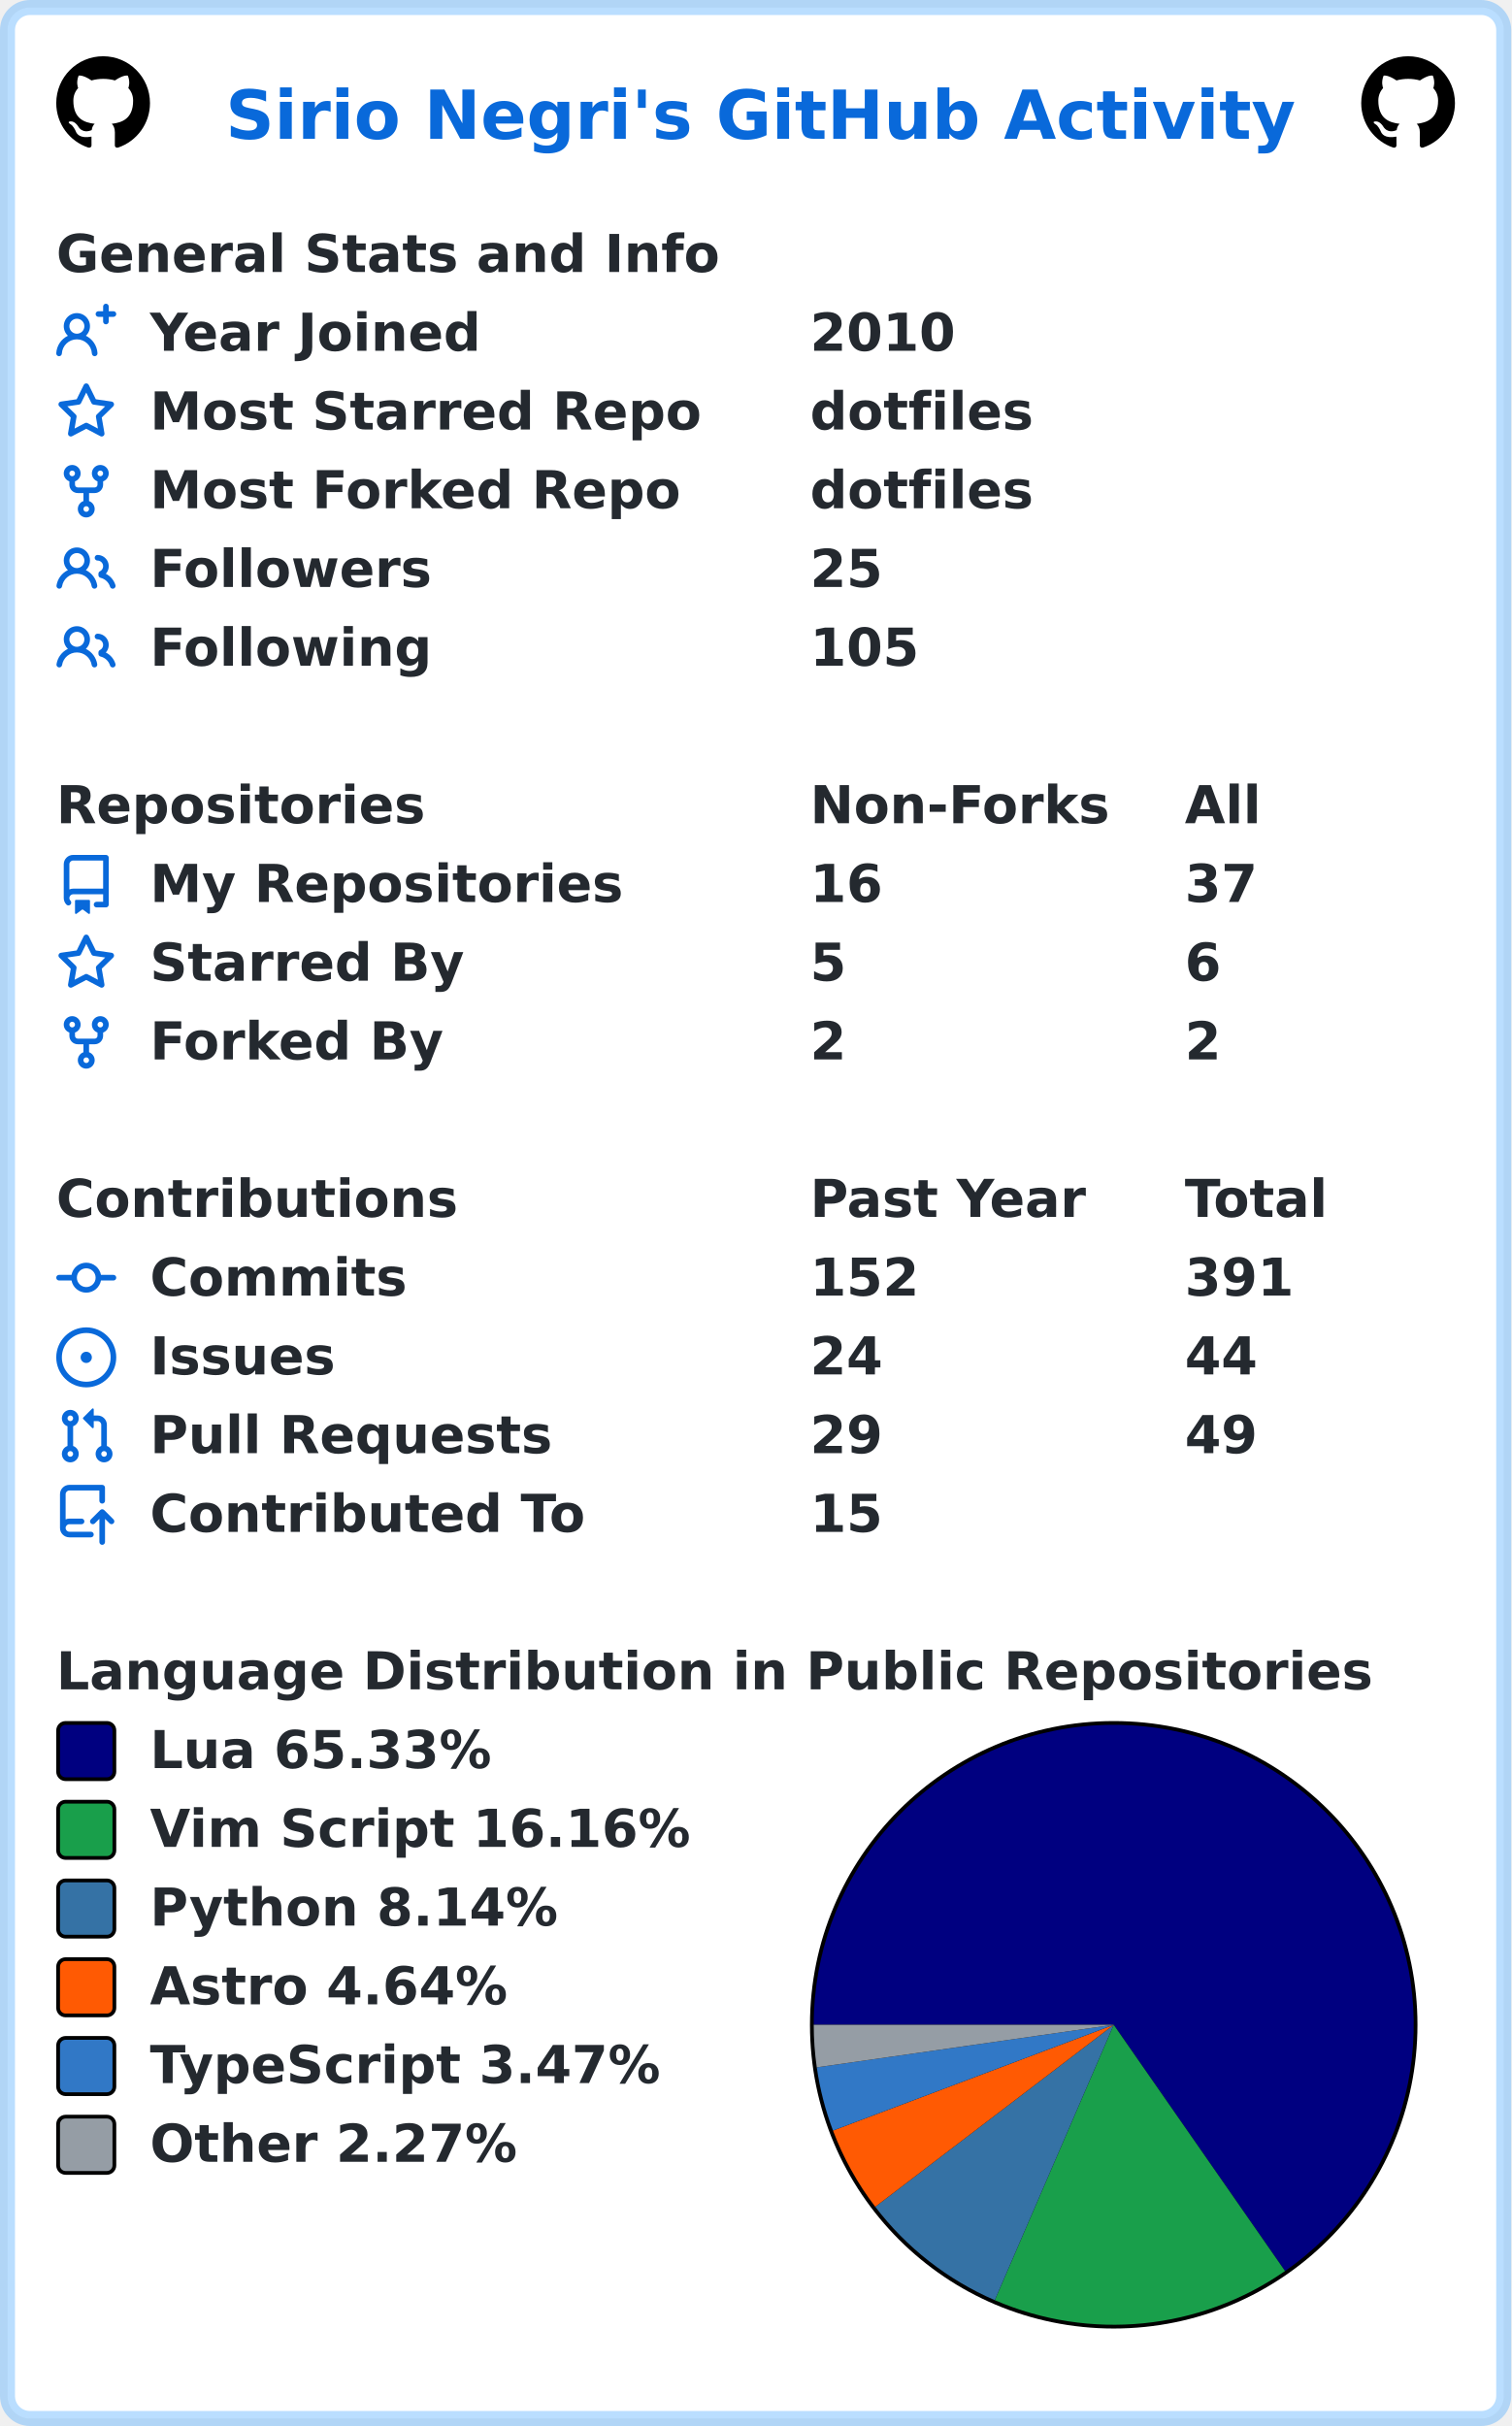
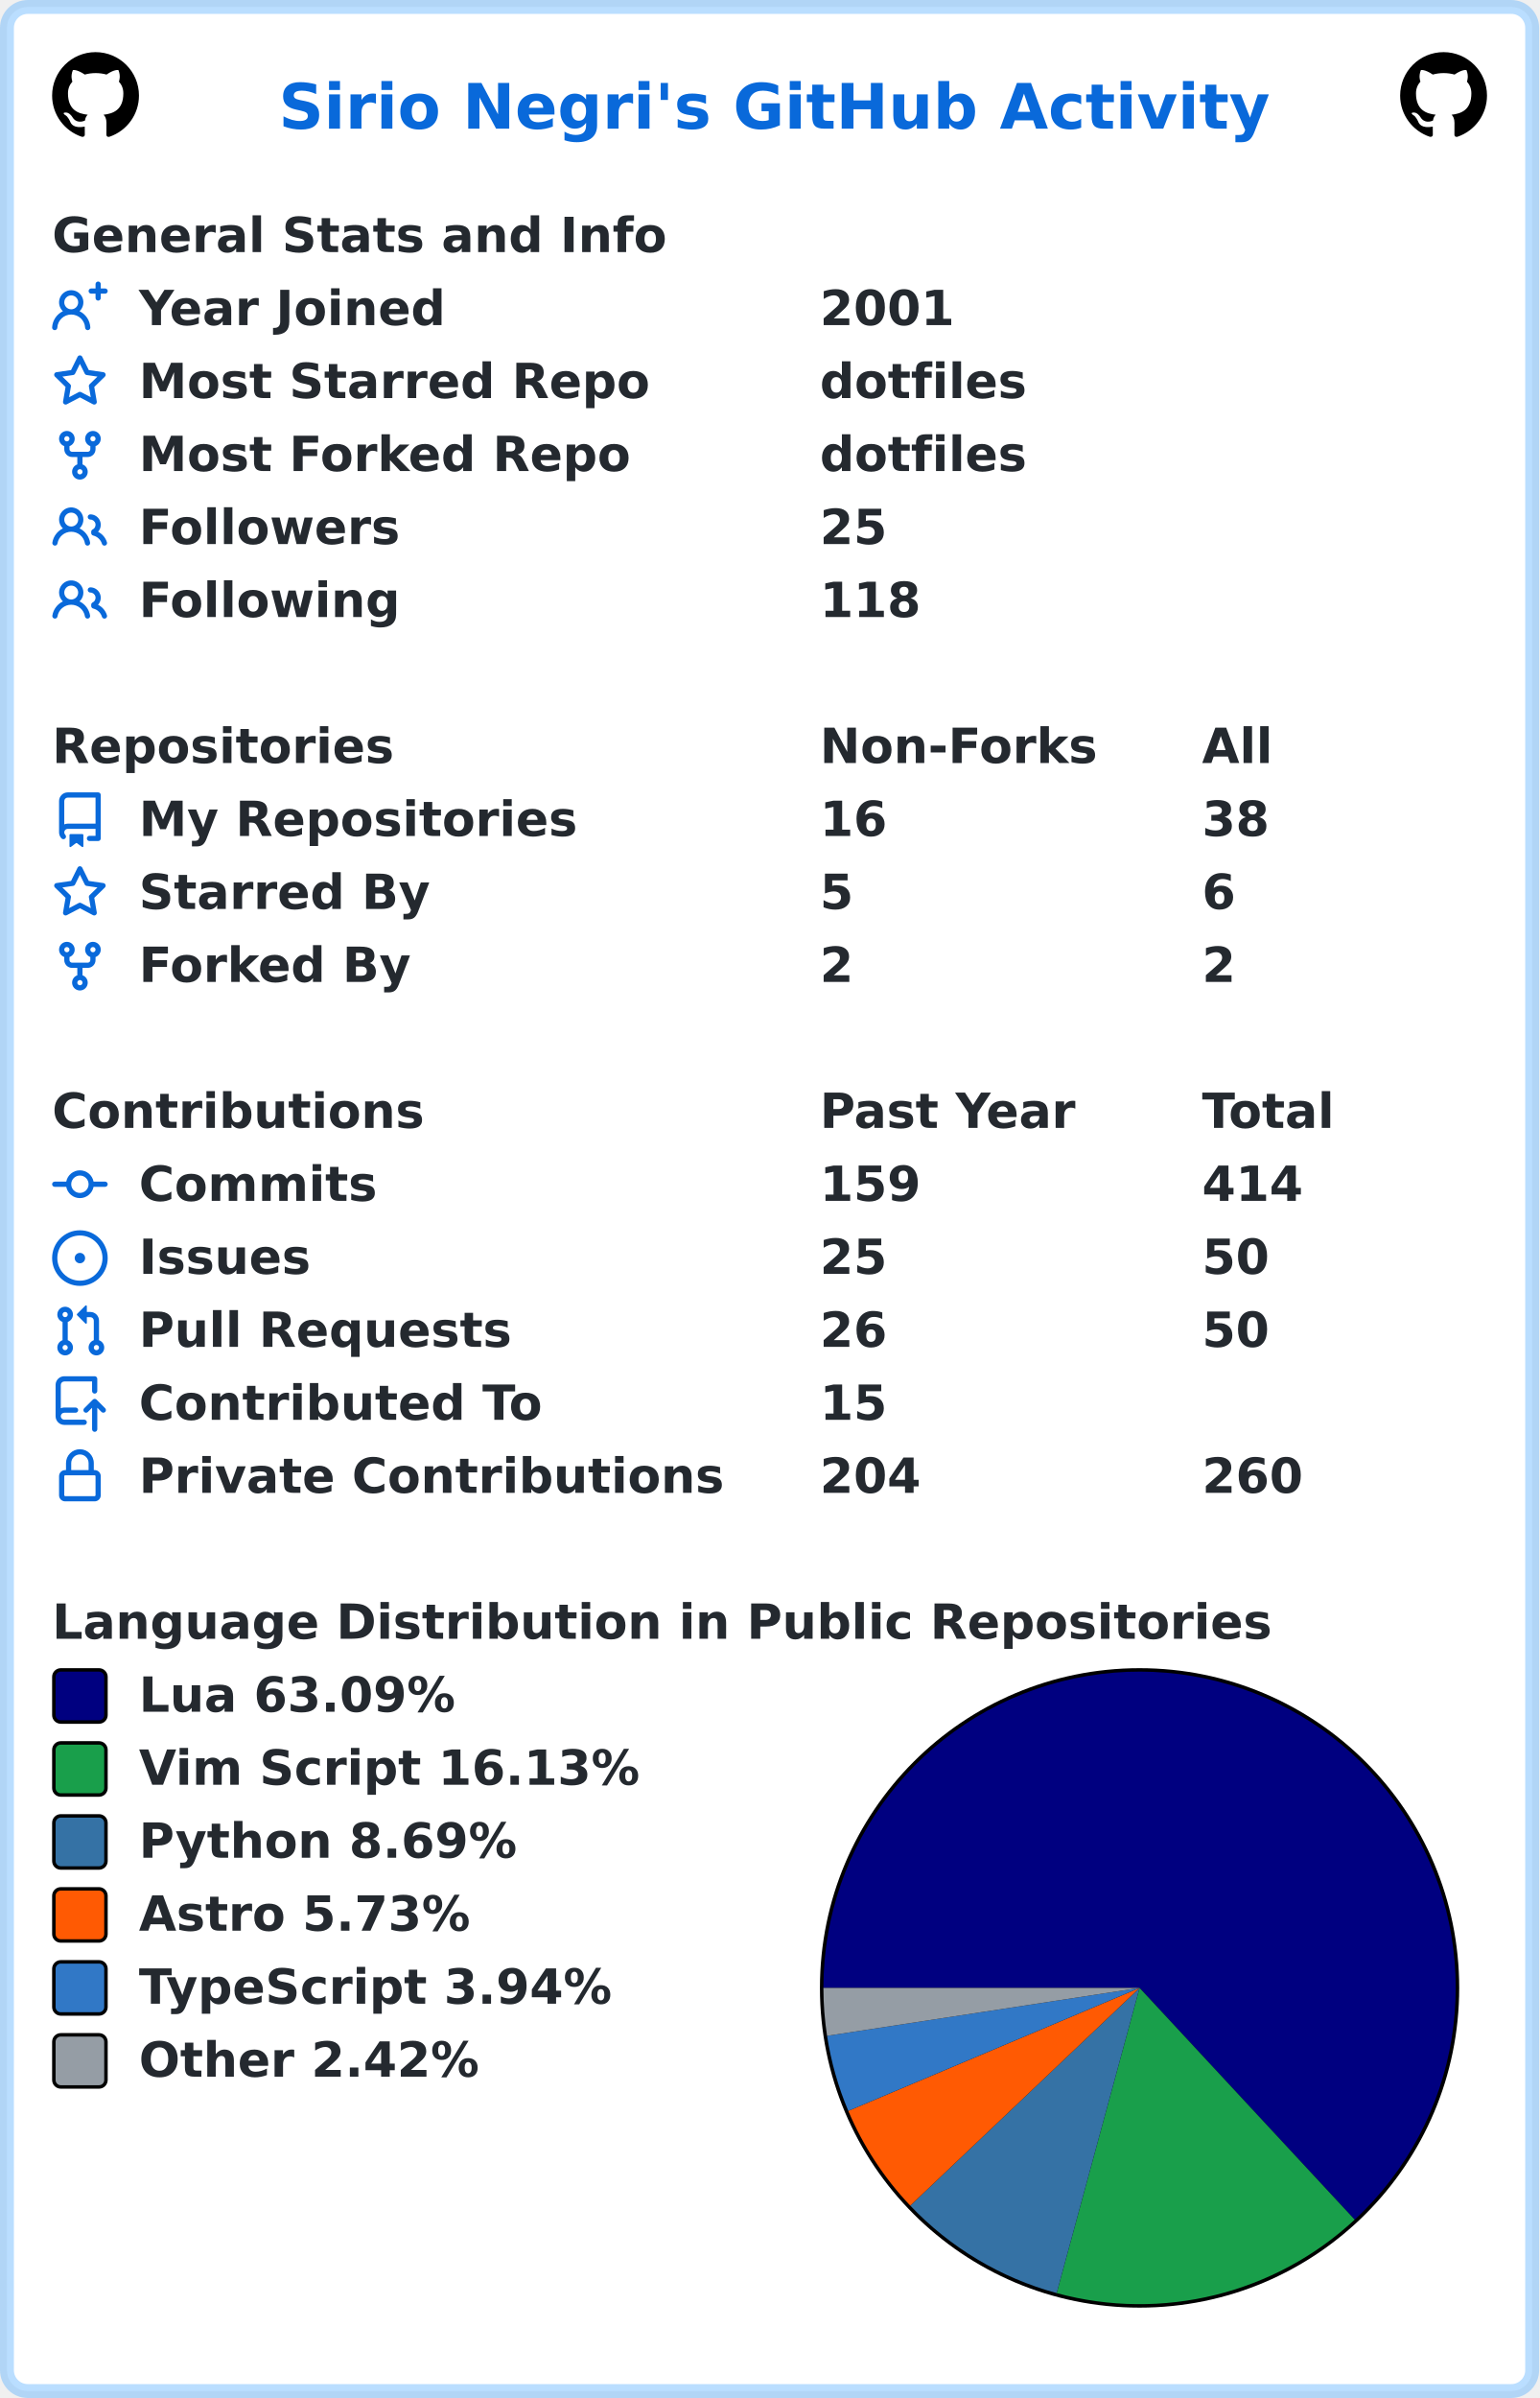
- <svg xmlns="http://www.w3.org/2000/svg" width="403" height="647" viewBox="0 0 403 647" lang="en" xml:lang="en">
-   <rect x="2" y="2" stroke-width="4" rx="6" width="399" height="643" stroke="rgba(84,174,255,0.4)" fill="#ffffff" />
+ <svg xmlns="http://www.w3.org/2000/svg" width="443" height="690" viewBox="0 0 443 690" lang="en" xml:lang="en">
+   <rect x="2" y="2" stroke-width="4" rx="6" width="439" height="686" stroke="rgba(84,174,255,0.4)" fill="#ffffff" />
  <g font-weight="600" font-size="110pt" font-family="Verdana,Geneva,DejaVu Sans,sans-serif" text-rendering="geometricPrecision">
-     <text x="489" y="301" lengthAdjust="spacingAndGlyphs" textLength="2290" transform="scale(0.123)" fill="#0969da">Sirio Negri's GitHub Activity</text>
+     <text x="652" y="301" lengthAdjust="spacingAndGlyphs" textLength="2290" transform="scale(0.123)" fill="#0969da">Sirio Negri's GitHub Activity</text>
    <svg x="15" y="15" width="25" height="25" viewBox="0 0 16 16">
      <path fill="#000000" fill-rule="evenodd" d="M8 0C3.58 0 0 3.58 0 8c0 3.54 2.29 6.53 5.47 7.59.4.07.55-.17.55-.38 0-.19-.01-.82-.01-1.49-2.01.37-2.53-.49-2.69-.94-.09-.23-.48-.94-.82-1.13-.28-.15-.68-.52-.01-.53.63-.01 1.08.58 1.23.82.72 1.21 1.87.87 2.33.66.07-.52.28-.87.51-1.07-1.78-.2-3.64-.89-3.64-3.95 0-.87.31-1.59.82-2.15-.08-.2-.36-1.02.08-2.12 0 0 .67-.21 2.2.82.64-.18 1.32-.27 2-.27.68 0 1.36.09 2 .27 1.53-1.04 2.2-.82 2.2-.82.44 1.1.16 1.92.08 2.12.51.56.82 1.27.82 2.15 0 3.07-1.87 3.75-3.65 3.95.29.25.54.73.54 1.48 0 1.07-.01 1.93-.01 2.2 0 .21.15.46.55.38A8.013 8.013 0 0016 8c0-4.42-3.58-8-8-8z" />
    </svg>
-     <svg x="363" y="15" width="25" height="25" viewBox="0 0 16 16">
+     <svg x="403" y="15" width="25" height="25" viewBox="0 0 16 16">
      <path fill="#000000" fill-rule="evenodd" d="M8 0C3.58 0 0 3.58 0 8c0 3.54 2.29 6.53 5.47 7.59.4.07.55-.17.55-.38 0-.19-.01-.82-.01-1.49-2.01.37-2.53-.49-2.69-.94-.09-.23-.48-.94-.82-1.13-.28-.15-.68-.52-.01-.53.63-.01 1.08.58 1.23.82.72 1.21 1.87.87 2.33.66.07-.52.28-.87.51-1.07-1.78-.2-3.64-.89-3.64-3.95 0-.87.31-1.59.82-2.15-.08-.2-.36-1.02.08-2.12 0 0 .67-.21 2.2.82.64-.18 1.32-.27 2-.27.68 0 1.36.09 2 .27 1.53-1.04 2.2-.82 2.2-.82.44 1.1.16 1.92.08 2.12.51.56.82 1.27.82 2.15 0 3.07-1.87 3.75-3.65 3.95.29.25.54.73.54 1.48 0 1.07-.01 1.93-.01 2.2 0 .21.15.46.55.38A8.013 8.013 0 0016 8c0-4.42-3.58-8-8-8z" />
    </svg>
    <g transform="translate(0, 60)" fill="#24292f">
      <g transform="translate(15, 0)">
        <g transform="scale(0.095)">
          <text x="0" y="132" textLength="1851" lengthAdjust="spacingAndGlyphs">General Stats and Info</text>
        </g>
      </g>
      <g transform="translate(15, 21)">
        <path fill="#0969da" fill-rule="evenodd" d="M13.25 0a.75.75 0 01.75.75V2h1.25a.75.75 0 010 1.5H14v1.25a.75.75 0 01-1.5 0V3.5h-1.25a.75.75 0 010-1.5h1.25V.75a.75.75 0 01.75-.75zM5.5 4a2 2 0 100 4 2 2 0 000-4zm2.4 4.548a3.5 3.5 0 10-4.799 0 5.527 5.527 0 00-3.1 4.66.75.75 0 101.498.085A4.01 4.01 0 015.5 9.5a4.01 4.01 0 014.001 3.793.75.75 0 101.498-.086 5.527 5.527 0 00-3.1-4.659z" />
        <g transform="scale(0.095)">
          <text lengthAdjust="spacingAndGlyphs" textLength="932" x="263" y="132">Year Joined</text>
-           <text lengthAdjust="spacingAndGlyphs" textLength="420" x="2116" y="132">2010</text>
+           <text lengthAdjust="spacingAndGlyphs" textLength="420" x="2326" y="132">2001</text>
        </g>
      </g>
      <g transform="translate(15, 42)">
        <path fill="#0969da" fill-rule="evenodd" d="M8 .25a.75.75 0 01.673.418l1.882 3.815 4.21.612a.75.75 0 01.416 1.279l-3.046 2.97.719 4.192a.75.75 0 01-1.088.791L8 12.347l-3.766 1.98a.75.75 0 01-1.088-.79l.72-4.194L.818 6.374a.75.75 0 01.416-1.28l4.21-.611L7.327.668A.75.75 0 018 .25zm0 2.445L6.615 5.5a.75.75 0 01-.564.41l-3.097.45 2.24 2.184a.75.75 0 01.216.664l-.528 3.084 2.769-1.456a.75.75 0 01.698 0l2.77 1.456-.53-3.084a.75.75 0 01.216-.664l2.24-2.183-3.096-.45a.75.75 0 01-.564-.41L8 2.694v.001z" />
        <g transform="scale(0.095)">
          <text lengthAdjust="spacingAndGlyphs" textLength="1532" x="263" y="132">Most Starred Repo</text>
-           <text lengthAdjust="spacingAndGlyphs" textLength="609" x="2116" y="132">dotfiles</text>
+           <text lengthAdjust="spacingAndGlyphs" textLength="609" x="2326" y="132">dotfiles</text>
        </g>
      </g>
      <g transform="translate(15, 63)">
        <path fill="#0969da" fill-rule="evenodd" d="M5 3.25a.75.75 0 11-1.5 0 .75.75 0 011.5 0zm0 2.122a2.25 2.25 0 10-1.5 0v.878A2.25 2.25 0 005.75 8.5h1.5v2.128a2.251 2.251 0 101.5 0V8.5h1.5a2.25 2.25 0 002.25-2.25v-.878a2.25 2.25 0 10-1.5 0v.878a.75.75 0 01-.75.75h-4.5A.75.75 0 015 6.25v-.878zm3.75 7.378a.75.75 0 11-1.5 0 .75.75 0 011.5 0zm3-8.75a.75.75 0 100-1.5.75.75 0 000 1.5z" />
        <g transform="scale(0.095)">
          <text lengthAdjust="spacingAndGlyphs" textLength="1485" x="263" y="132">Most Forked Repo</text>
-           <text lengthAdjust="spacingAndGlyphs" textLength="609" x="2116" y="132">dotfiles</text>
+           <text lengthAdjust="spacingAndGlyphs" textLength="609" x="2326" y="132">dotfiles</text>
        </g>
      </g>
      <g transform="translate(15, 84)">
        <path fill="#0969da" fill-rule="evenodd" d="M5.5 3.5a2 2 0 100 4 2 2 0 000-4zM2 5.5a3.5 3.5 0 115.898 2.549 5.507 5.507 0 013.034 4.084.75.75 0 11-1.482.235 4.001 4.001 0 00-7.9 0 .75.75 0 01-1.482-.236A5.507 5.507 0 013.102 8.05 3.49 3.49 0 012 5.5zM11 4a.75.75 0 100 1.5 1.5 1.5 0 01.666 2.844.75.75 0 00-.416.672v.352a.75.75 0 00.574.73c1.2.289 2.162 1.2 2.522 2.372a.75.75 0 101.434-.44 5.01 5.01 0 00-2.56-3.012A3 3 0 0011 4z" />
        <g transform="scale(0.095)">
          <text lengthAdjust="spacingAndGlyphs" textLength="778" x="263" y="132">Followers</text>
-           <text lengthAdjust="spacingAndGlyphs" textLength="210" x="2116" y="132">25</text>
+           <text lengthAdjust="spacingAndGlyphs" textLength="210" x="2326" y="132">25</text>
        </g>
      </g>
      <g transform="translate(15, 105)">
        <path fill="#0969da" fill-rule="evenodd" d="M5.5 3.5a2 2 0 100 4 2 2 0 000-4zM2 5.5a3.5 3.5 0 115.898 2.549 5.507 5.507 0 013.034 4.084.75.75 0 11-1.482.235 4.001 4.001 0 00-7.9 0 .75.75 0 01-1.482-.236A5.507 5.507 0 013.102 8.05 3.49 3.49 0 012 5.5zM11 4a.75.75 0 100 1.5 1.5 1.5 0 01.666 2.844.75.75 0 00-.416.672v.352a.75.75 0 00.574.73c1.2.289 2.162 1.2 2.522 2.372a.75.75 0 101.434-.44 5.01 5.01 0 00-2.56-3.012A3 3 0 0011 4z" />
        <g transform="scale(0.095)">
          <text lengthAdjust="spacingAndGlyphs" textLength="780" x="263" y="132">Following</text>
-           <text lengthAdjust="spacingAndGlyphs" textLength="315" x="2116" y="132">105</text>
+           <text lengthAdjust="spacingAndGlyphs" textLength="315" x="2326" y="132">118</text>
        </g>
      </g>
    </g>
    <g transform="translate(0, 207)" fill="#24292f">
      <g transform="translate(15, 0)">
        <g transform="scale(0.095)">
          <text x="0" y="132" textLength="1020" lengthAdjust="spacingAndGlyphs">Repositories</text>
-           <text x="2116" y="132" textLength="832" lengthAdjust="spacingAndGlyphs">Non-Forks</text>
-           <text x="3168" y="132" textLength="206" lengthAdjust="spacingAndGlyphs">All</text>
+           <text x="2326" y="132" textLength="832" lengthAdjust="spacingAndGlyphs">Non-Forks</text>
+           <text x="3484" y="132" textLength="206" lengthAdjust="spacingAndGlyphs">All</text>
        </g>
      </g>
      <g transform="translate(15, 21)">
        <path fill="#0969da" fill-rule="evenodd" d="M2 2.5A2.5 2.5 0 014.5 0h8.75a.75.75 0 01.75.75v12.5a.75.75 0 01-.75.75h-2.5a.75.75 0 110-1.5h1.75v-2h-8a1 1 0 00-.714 1.7.75.75 0 01-1.072 1.05A2.495 2.495 0 012 11.5v-9zm10.5-1V9h-8c-.356 0-.694.074-1 .208V2.5a1 1 0 011-1h8zM5 12.25v3.25a.25.25 0 00.4.2l1.45-1.087a.25.25 0 01.3 0L8.6 15.7a.25.25 0 00.4-.2v-3.25a.25.25 0 00-.25-.25h-3.5a.25.25 0 00-.25.25z" />
        <g transform="scale(0.095)">
          <text lengthAdjust="spacingAndGlyphs" textLength="1312" x="263" y="132">My Repositories</text>
-           <text lengthAdjust="spacingAndGlyphs" textLength="210" x="2116" y="132">16</text>
-           <text lengthAdjust="spacingAndGlyphs" textLength="210" x="3168" y="132">37</text>
+           <text lengthAdjust="spacingAndGlyphs" textLength="210" x="2326" y="132">16</text>
+           <text lengthAdjust="spacingAndGlyphs" textLength="210" x="3484" y="132">38</text>
        </g>
      </g>
      <g transform="translate(15, 42)">
        <path fill="#0969da" fill-rule="evenodd" d="M8 .25a.75.75 0 01.673.418l1.882 3.815 4.21.612a.75.75 0 01.416 1.279l-3.046 2.97.719 4.192a.75.75 0 01-1.088.791L8 12.347l-3.766 1.98a.75.75 0 01-1.088-.79l.72-4.194L.818 6.374a.75.75 0 01.416-1.28l4.21-.611L7.327.668A.75.75 0 018 .25zm0 2.445L6.615 5.5a.75.75 0 01-.564.41l-3.097.45 2.24 2.184a.75.75 0 01.216.664l-.528 3.084 2.769-1.456a.75.75 0 01.698 0l2.77 1.456-.53-3.084a.75.75 0 01.216-.664l2.24-2.183-3.096-.45a.75.75 0 01-.564-.41L8 2.694v.001z" />
        <g transform="scale(0.095)">
          <text lengthAdjust="spacingAndGlyphs" textLength="874" x="263" y="132">Starred By</text>
-           <text lengthAdjust="spacingAndGlyphs" textLength="105" x="2116" y="132">5</text>
-           <text lengthAdjust="spacingAndGlyphs" textLength="105" x="3168" y="132">6</text>
+           <text lengthAdjust="spacingAndGlyphs" textLength="105" x="2326" y="132">5</text>
+           <text lengthAdjust="spacingAndGlyphs" textLength="105" x="3484" y="132">6</text>
        </g>
      </g>
      <g transform="translate(15, 63)">
        <path fill="#0969da" fill-rule="evenodd" d="M5 3.25a.75.75 0 11-1.5 0 .75.75 0 011.5 0zm0 2.122a2.25 2.25 0 10-1.5 0v.878A2.25 2.25 0 005.75 8.5h1.5v2.128a2.251 2.251 0 101.5 0V8.5h1.5a2.25 2.25 0 002.25-2.25v-.878a2.25 2.25 0 10-1.5 0v.878a.75.75 0 01-.75.75h-4.5A.75.75 0 015 6.25v-.878zm3.75 7.378a.75.75 0 11-1.5 0 .75.75 0 011.5 0zm3-8.75a.75.75 0 100-1.5.75.75 0 000 1.5z" />
        <g transform="scale(0.095)">
          <text lengthAdjust="spacingAndGlyphs" textLength="828" x="263" y="132">Forked By</text>
-           <text lengthAdjust="spacingAndGlyphs" textLength="105" x="2116" y="132">2</text>
-           <text lengthAdjust="spacingAndGlyphs" textLength="105" x="3168" y="132">2</text>
+           <text lengthAdjust="spacingAndGlyphs" textLength="105" x="2326" y="132">2</text>
+           <text lengthAdjust="spacingAndGlyphs" textLength="105" x="3484" y="132">2</text>
        </g>
      </g>
    </g>
    <g transform="translate(0, 312)" fill="#24292f">
      <g transform="translate(15, 0)">
        <g transform="scale(0.095)">
          <text x="0" y="132" textLength="1112" lengthAdjust="spacingAndGlyphs">Contributions</text>
-           <text x="2116" y="132" textLength="774" lengthAdjust="spacingAndGlyphs">Past Year</text>
-           <text x="3168" y="132" textLength="414" lengthAdjust="spacingAndGlyphs">Total</text>
+           <text x="2326" y="132" textLength="774" lengthAdjust="spacingAndGlyphs">Past Year</text>
+           <text x="3484" y="132" textLength="414" lengthAdjust="spacingAndGlyphs">Total</text>
        </g>
      </g>
      <g transform="translate(15, 21)">
        <path fill="#0969da" fill-rule="evenodd" d="M10.5 7.75a2.5 2.5 0 11-5 0 2.5 2.5 0 015 0zm1.43.75a4.002 4.002 0 01-7.86 0H.75a.75.75 0 110-1.5h3.32a4.001 4.001 0 017.86 0h3.32a.75.75 0 110 1.5h-3.32z" />
        <g transform="scale(0.095)">
          <text lengthAdjust="spacingAndGlyphs" textLength="734" x="263" y="132">Commits</text>
-           <text lengthAdjust="spacingAndGlyphs" textLength="315" x="2116" y="132">152</text>
-           <text lengthAdjust="spacingAndGlyphs" textLength="315" x="3168" y="132">391</text>
+           <text lengthAdjust="spacingAndGlyphs" textLength="315" x="2326" y="132">159</text>
+           <text lengthAdjust="spacingAndGlyphs" textLength="315" x="3484" y="132">414</text>
        </g>
      </g>
      <g transform="translate(15, 42)">
        <path fill="#0969da" d="M8 9.5a1.5 1.5 0 100-3 1.5 1.5 0 000 3z" />
        <path fill="#0969da" fill-rule="evenodd" d="M8 0a8 8 0 100 16A8 8 0 008 0zM1.5 8a6.5 6.5 0 1113 0 6.5 6.5 0 01-13 0z" />
        <g transform="scale(0.095)">
          <text lengthAdjust="spacingAndGlyphs" textLength="512" x="263" y="132">Issues</text>
-           <text lengthAdjust="spacingAndGlyphs" textLength="210" x="2116" y="132">24</text>
-           <text lengthAdjust="spacingAndGlyphs" textLength="210" x="3168" y="132">44</text>
+           <text lengthAdjust="spacingAndGlyphs" textLength="210" x="2326" y="132">25</text>
+           <text lengthAdjust="spacingAndGlyphs" textLength="210" x="3484" y="132">50</text>
        </g>
      </g>
      <g transform="translate(15, 63)">
        <path fill="#0969da" fill-rule="evenodd" d="M7.177 3.073L9.573.677A.25.25 0 0110 .854v4.792a.25.25 0 01-.427.177L7.177 3.427a.25.25 0 010-.354zM3.75 2.5a.75.75 0 100 1.5.75.75 0 000-1.5zm-2.25.75a2.25 2.25 0 113 2.122v5.256a2.251 2.251 0 11-1.5 0V5.372A2.25 2.25 0 011.5 3.25zM11 2.5h-1V4h1a1 1 0 011 1v5.628a2.251 2.251 0 101.5 0V5A2.5 2.5 0 0011 2.5zm1 10.25a.75.75 0 111.5 0 .75.75 0 01-1.5 0zM3.75 12a.75.75 0 100 1.5.75.75 0 000-1.5z" />
        <g transform="scale(0.095)">
          <text lengthAdjust="spacingAndGlyphs" textLength="1113" x="263" y="132">Pull Requests</text>
-           <text lengthAdjust="spacingAndGlyphs" textLength="210" x="2116" y="132">29</text>
-           <text lengthAdjust="spacingAndGlyphs" textLength="210" x="3168" y="132">49</text>
+           <text lengthAdjust="spacingAndGlyphs" textLength="210" x="2326" y="132">26</text>
+           <text lengthAdjust="spacingAndGlyphs" textLength="210" x="3484" y="132">50</text>
        </g>
      </g>
      <g transform="translate(15, 84)">
        <path fill="#0969da" fill-rule="evenodd" d="M1 2.5A2.5 2.5 0 013.5 0h8.75a.75.75 0 01.75.75v3.5a.75.75 0 01-1.5 0V1.5h-8a1 1 0 00-1 1v6.708A2.492 2.492 0 013.5 9h3.25a.75.75 0 010 1.5H3.5a1 1 0 100 2h5.75a.75.75 0 010 1.5H3.5A2.5 2.5 0 011 11.5v-9zm13.23 7.79a.75.75 0 001.06-1.06l-2.505-2.505a.75.75 0 00-1.06 0L9.22 9.229a.75.75 0 001.06 1.061l1.225-1.224v6.184a.75.75 0 001.5 0V9.066l1.224 1.224z" />
        <g transform="scale(0.095)">
          <text lengthAdjust="spacingAndGlyphs" textLength="1234" x="263" y="132">Contributed To</text>
-           <text lengthAdjust="spacingAndGlyphs" textLength="210" x="2116" y="132">15</text>
+           <text lengthAdjust="spacingAndGlyphs" textLength="210" x="2326" y="132">15</text>
+         </g>
+       </g>
+       <g transform="translate(15, 105)">
+         <path fill="#0969da" fill-rule="evenodd" d="M4 4v2h-.25A1.75 1.75 0 002 7.75v5.5c0 .966.784 1.75 1.75 1.75h8.5A1.75 1.75 0 0014 13.25v-5.5A1.75 1.75 0 0012.25 6H12V4a4 4 0 10-8 0zm6.5 2V4a2.5 2.5 0 00-5 0v2h5zM12 7.5h.25a.25.25 0 01.25.25v5.5a.25.25 0 01-.25.25h-8.5a.25.25 0 01-.25-.25v-5.5a.25.25 0 01.25-.25H12z" />
+         <g transform="scale(0.095)">
+           <text lengthAdjust="spacingAndGlyphs" textLength="1742" x="263" y="132">Private Contributions</text>
+           <text lengthAdjust="spacingAndGlyphs" textLength="315" x="2326" y="132">204</text>
+           <text lengthAdjust="spacingAndGlyphs" textLength="315" x="3484" y="132">260</text>
        </g>
      </g>
    </g>
-     <g transform="translate(0, 438)" fill="#24292f">
+     <g transform="translate(0, 459)" fill="#24292f">
      <g transform="translate(15, 0)">
        <g transform="scale(0.095)">
          <text x="0" y="132" textLength="3652" lengthAdjust="spacingAndGlyphs">Language Distribution in Public Repositories</text>
        </g>
      </g>
-       <g transform="translate(216, 21)">
-         <circle cx="81" cy="81" r="81" fill="#000000" />
+       <g transform="translate(236, 21)">
+         <circle cx="92" cy="92" r="92" fill="#000000" />
      </g>
-       <g transform="translate(217, 22)">
-         <path fill-rule="evenodd" fill="#000080" d="M 0.0,80 A 80 80 0 1 1 125.689 145.669 L 80,80 Z" />
-         <path fill-rule="evenodd" fill="#199f4b" d="M 125.689,145.669 A 80 80 0 0 1 48.279 153.442 L 80,80 Z" />
-         <path fill-rule="evenodd" fill="#3572A5" d="M 48.279,153.442 A 80 80 0 0 1 16.403 128.532 L 80,80 Z" />
-         <path fill-rule="evenodd" fill="#ff5a03" d="M 16.403,128.532 A 80 80 0 0 1 5.136 108.203 L 80,80 Z" />
-         <path fill-rule="evenodd" fill="#3178c6" d="M 5.136,108.203 A 80 80 0 0 1 0.809 91.351 L 80,80 Z" />
-         <path fill-rule="evenodd" fill="#959da5" d="M 0.809,91.351 A 80 80 0 0 1 0.0 80 L 80,80 Z" />
+       <g transform="translate(237, 22)">
+         <path fill-rule="evenodd" fill="#000080" d="M 0.0,91 A 91 91 0 1 1 152.921 157.684 L 91,91 Z" />
+         <path fill-rule="evenodd" fill="#199f4b" d="M 152.921,157.684 A 91 91 0 0 1 67.137 178.815 L 91,91 Z" />
+         <path fill-rule="evenodd" fill="#3572A5" d="M 67.137,178.815 A 91 91 0 0 1 24.994 153.643 L 91,91 Z" />
+         <path fill-rule="evenodd" fill="#ff5a03" d="M 24.994,153.643 A 91 91 0 0 1 7.162 126.385 L 91,91 Z" />
+         <path fill-rule="evenodd" fill="#3178c6" d="M 7.162,126.385 A 91 91 0 0 1 1.051 104.788 L 91,91 Z" />
+         <path fill-rule="evenodd" fill="#959da5" d="M 1.051,104.788 A 91 91 0 0 1 0.0 91 L 91,91 Z" />
      </g>
      <g transform="translate(15, 21)">
        <rect x="0.5" y="0.5" rx="2" width="15" height="15" fill="#000080" stroke-width="1" stroke="#000000" />
-         <text transform="scale(0.095)" x="263" y="132" textLength="980" lengthAdjust="spacingAndGlyphs">Lua 65.33%</text>
+         <text transform="scale(0.095)" x="263" y="132" textLength="980" lengthAdjust="spacingAndGlyphs">Lua 63.09%</text>
      </g>
      <g transform="translate(15, 42)">
        <rect x="0.5" y="0.5" rx="2" width="15" height="15" fill="#199f4b" stroke-width="1" stroke="#000000" />
-         <text transform="scale(0.095)" x="263" y="132" textLength="1533" lengthAdjust="spacingAndGlyphs">Vim Script 16.16%</text>
+         <text transform="scale(0.095)" x="263" y="132" textLength="1533" lengthAdjust="spacingAndGlyphs">Vim Script 16.13%</text>
      </g>
      <g transform="translate(15, 63)">
        <rect x="0.5" y="0.5" rx="2" width="15" height="15" fill="#3572A5" stroke-width="1" stroke="#000000" />
-         <text transform="scale(0.095)" x="263" y="132" textLength="1149" lengthAdjust="spacingAndGlyphs">Python 8.14%</text>
+         <text transform="scale(0.095)" x="263" y="132" textLength="1149" lengthAdjust="spacingAndGlyphs">Python 8.69%</text>
      </g>
      <g transform="translate(15, 84)">
        <rect x="0.5" y="0.5" rx="2" width="15" height="15" fill="#ff5a03" stroke-width="1" stroke="#000000" />
-         <text transform="scale(0.095)" x="263" y="132" textLength="1008" lengthAdjust="spacingAndGlyphs">Astro 4.64%</text>
+         <text transform="scale(0.095)" x="263" y="132" textLength="1008" lengthAdjust="spacingAndGlyphs">Astro 5.73%</text>
      </g>
      <g transform="translate(15, 105)">
        <rect x="0.5" y="0.5" rx="2" width="15" height="15" fill="#3178c6" stroke-width="1" stroke="#000000" />
-         <text transform="scale(0.095)" x="263" y="132" textLength="1462" lengthAdjust="spacingAndGlyphs">TypeScript 3.47%</text>
+         <text transform="scale(0.095)" x="263" y="132" textLength="1462" lengthAdjust="spacingAndGlyphs">TypeScript 3.94%</text>
      </g>
      <g transform="translate(15, 126)">
        <rect x="0.5" y="0.5" rx="2" width="15" height="15" fill="#959da5" stroke-width="1" stroke="#000000" />
-         <text transform="scale(0.095)" x="263" y="132" textLength="1047" lengthAdjust="spacingAndGlyphs">Other 2.27%</text>
+         <text transform="scale(0.095)" x="263" y="132" textLength="1047" lengthAdjust="spacingAndGlyphs">Other 2.42%</text>
      </g>
    </g>
  </g>
</svg>
